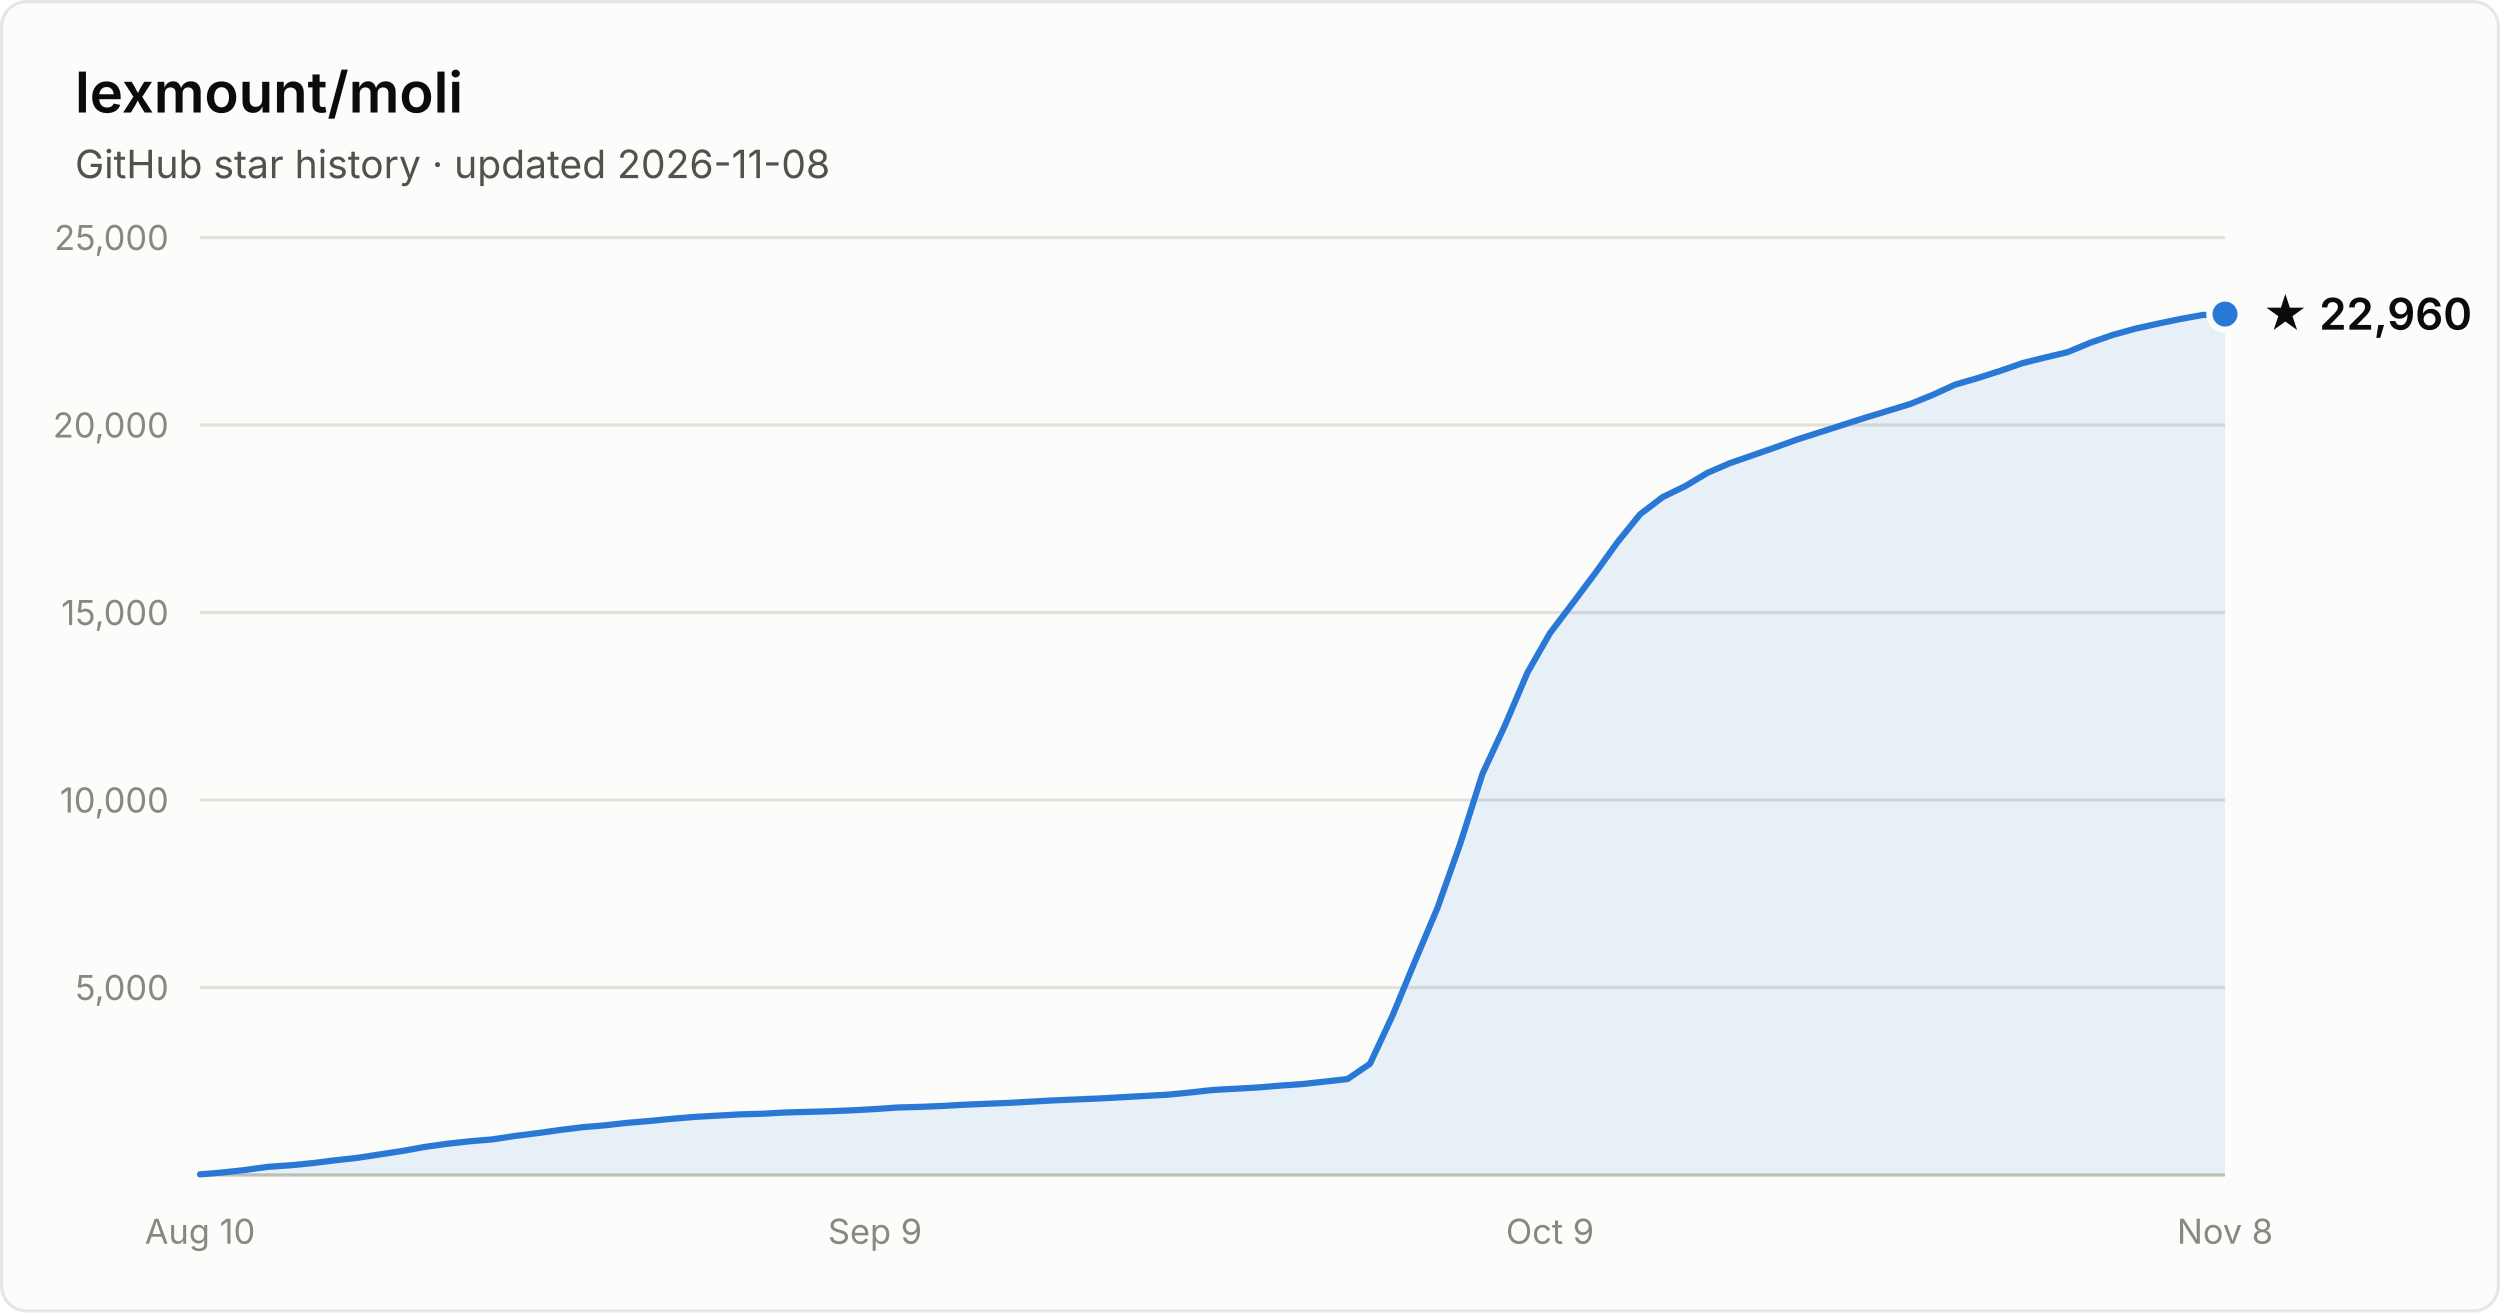
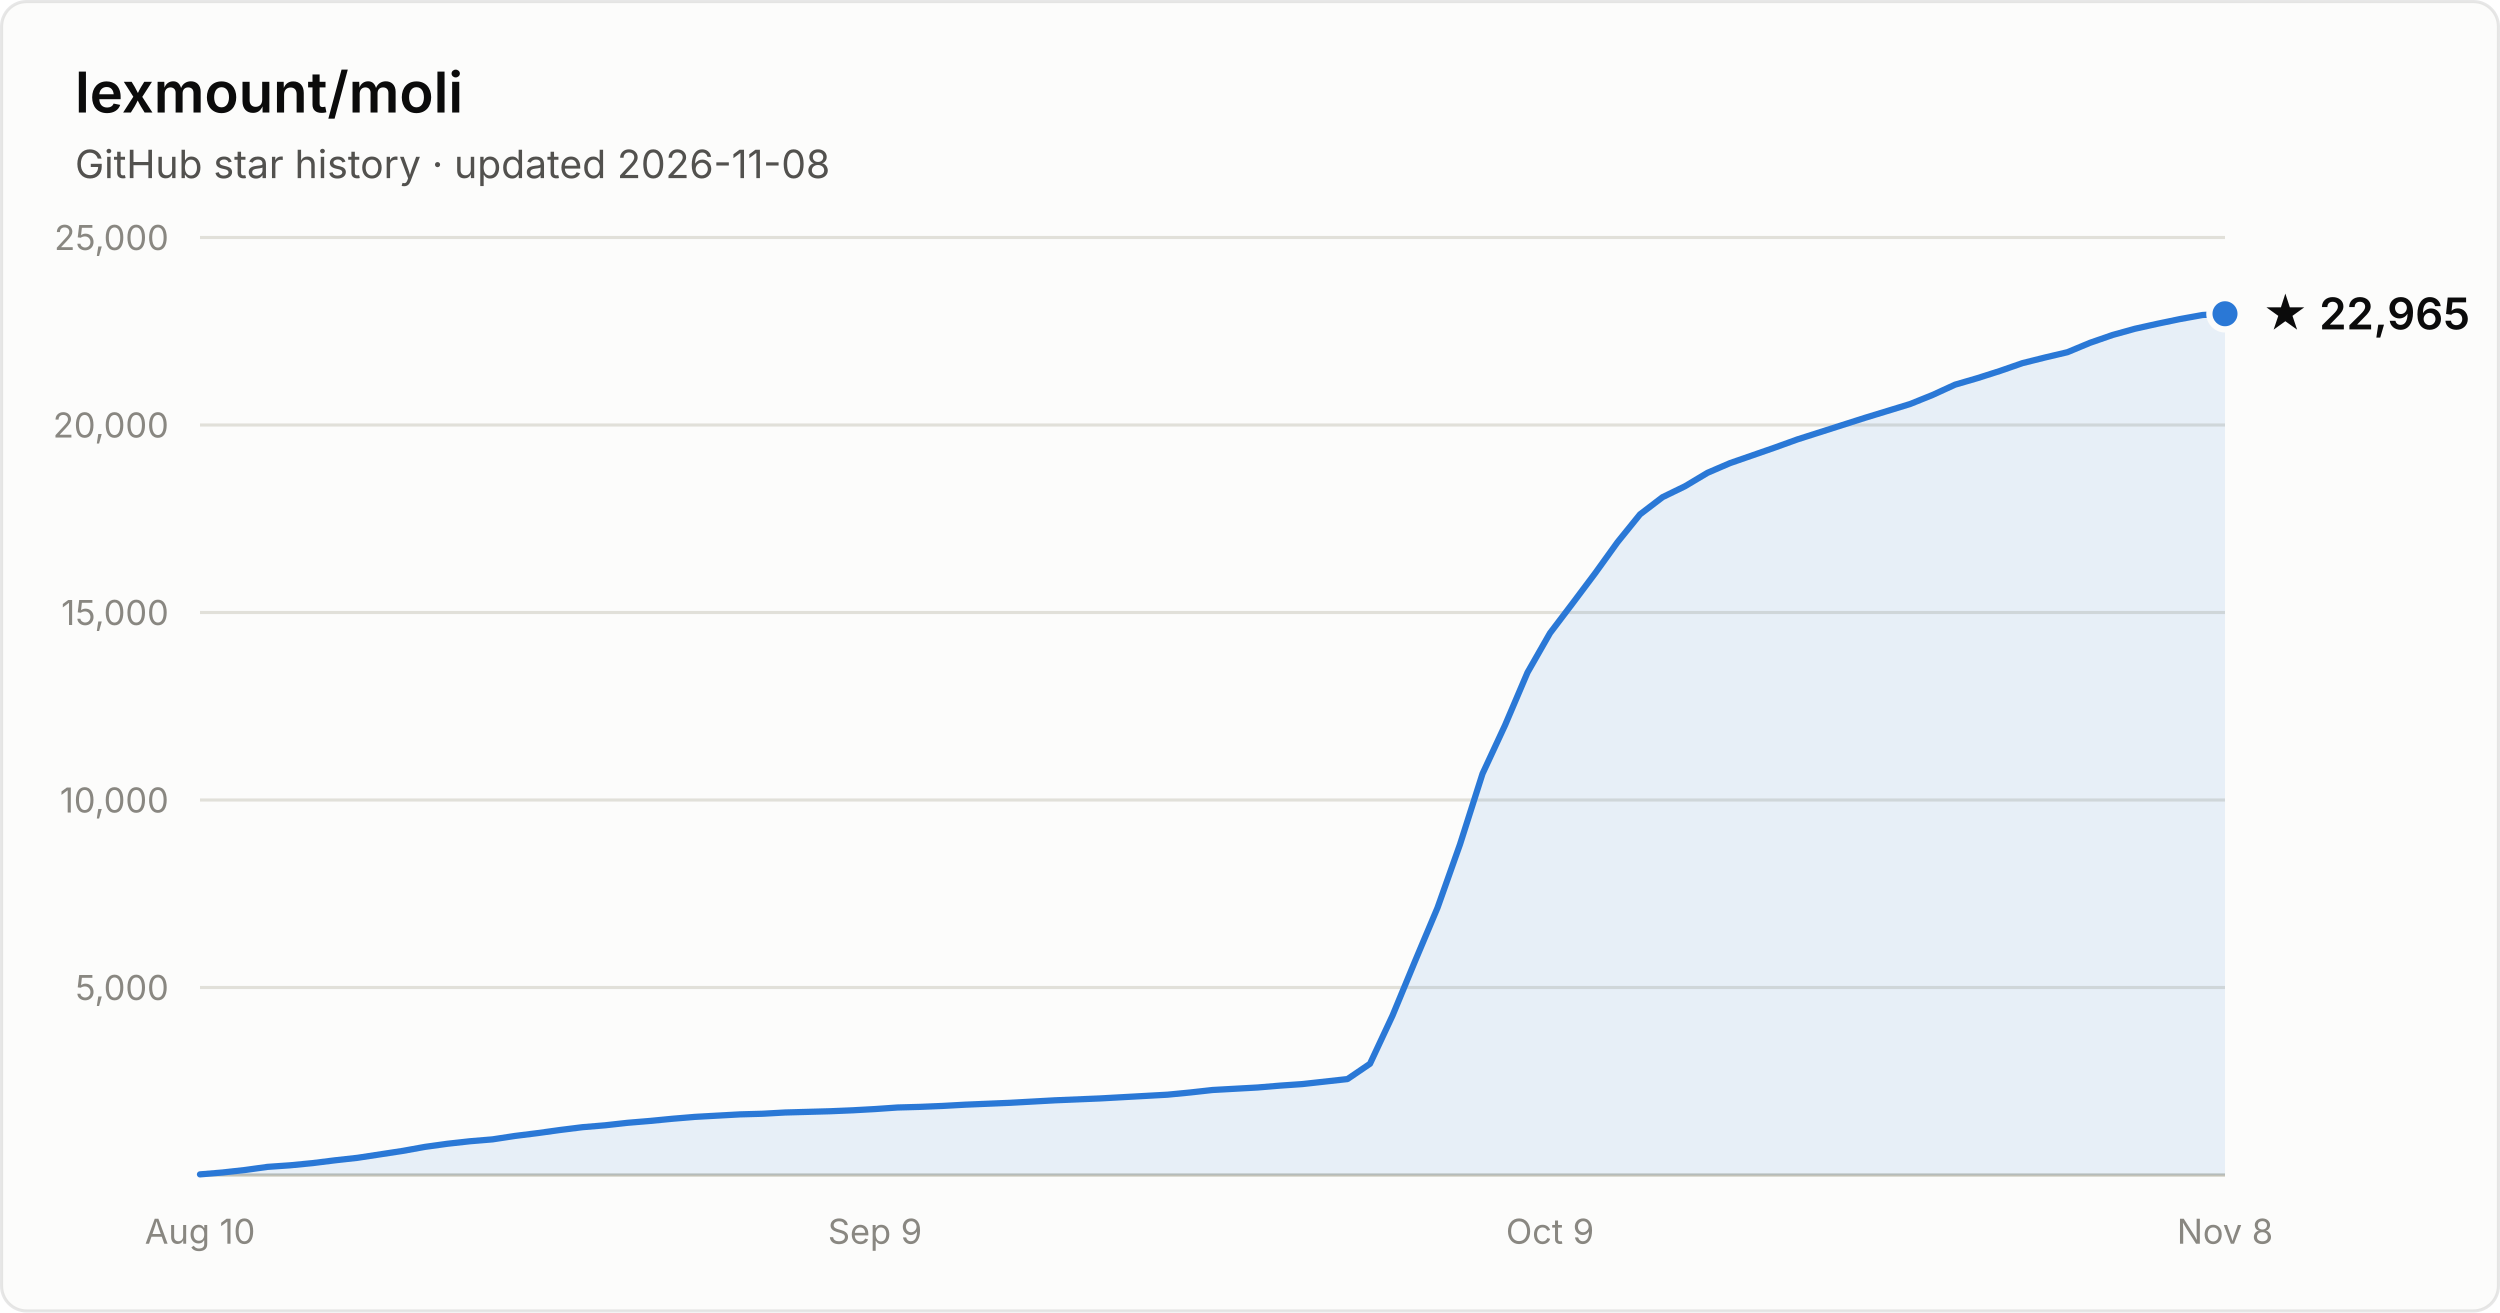
- <svg xmlns="http://www.w3.org/2000/svg" width="800" height="420" viewBox="0 0 800 420" font-family="system-ui, -apple-system, Segoe UI, sans-serif" role="img" aria-label="Star history of lexmount/moli: 22,960 stars as of 2026-11-08">
+ <svg xmlns="http://www.w3.org/2000/svg" width="800" height="420" viewBox="0 0 800 420" font-family="system-ui, -apple-system, Segoe UI, sans-serif" role="img" aria-label="Star history of lexmount/moli: 22,965 stars as of 2026-11-08">
  <rect x="0.5" y="0.5" width="799" height="419" rx="8" fill="#fcfcfb" stroke="rgba(11,11,11,0.10)" />
  <text x="24" y="36" fill="#0b0b0b" font-size="18" font-weight="600">lexmount/moli</text>
  <text x="24" y="57" fill="#52514e" font-size="12.5">GitHub star history · updated 2026-11-08</text>
  <line x1="64" y1="316.0" x2="712" y2="316.0" stroke="#e1e0d9" stroke-width="1" />
  <text x="54" y="320.0" text-anchor="end" fill="#898781" font-size="11" style="font-variant-numeric:tabular-nums">5,000</text>
  <line x1="64" y1="256.0" x2="712" y2="256.0" stroke="#e1e0d9" stroke-width="1" />
  <text x="54" y="260.0" text-anchor="end" fill="#898781" font-size="11" style="font-variant-numeric:tabular-nums">10,000</text>
  <line x1="64" y1="196.0" x2="712" y2="196.0" stroke="#e1e0d9" stroke-width="1" />
  <text x="54" y="200.0" text-anchor="end" fill="#898781" font-size="11" style="font-variant-numeric:tabular-nums">15,000</text>
  <line x1="64" y1="136.0" x2="712" y2="136.0" stroke="#e1e0d9" stroke-width="1" />
  <text x="54" y="140.0" text-anchor="end" fill="#898781" font-size="11" style="font-variant-numeric:tabular-nums">20,000</text>
  <line x1="64" y1="76.0" x2="712" y2="76.0" stroke="#e1e0d9" stroke-width="1" />
  <text x="54" y="80.0" text-anchor="end" fill="#898781" font-size="11" style="font-variant-numeric:tabular-nums">25,000</text>
  <line x1="64" y1="376" x2="712" y2="376" stroke="#c3c2b7" stroke-width="1" />
  <text x="64.0" y="398" text-anchor="middle" fill="#898781" font-size="11" style="font-variant-numeric:tabular-nums">Aug 10</text>
  <text x="280.0" y="398" text-anchor="middle" fill="#898781" font-size="11" style="font-variant-numeric:tabular-nums">Sep 9</text>
  <text x="496.0" y="398" text-anchor="middle" fill="#898781" font-size="11" style="font-variant-numeric:tabular-nums">Oct 9</text>
  <text x="712.0" y="398" text-anchor="middle" fill="#898781" font-size="11" style="font-variant-numeric:tabular-nums">Nov 8</text>
-   <path d="M64.0 375.8 L71.2 375.2 L78.4 374.4 L85.6 373.4 L92.8 372.9 L100.0 372.2 L107.2 371.3 L114.4 370.5 L121.6 369.4 L128.8 368.3 L136.0 367.0 L143.2 366.0 L150.4 365.2 L157.6 364.6 L164.8 363.5 L172.0 362.6 L179.2 361.6 L186.4 360.7 L193.6 360.1 L200.8 359.3 L208.0 358.7 L215.2 358.0 L222.4 357.4 L229.6 357.0 L236.8 356.6 L244.0 356.4 L251.2 356.0 L258.4 355.8 L265.6 355.6 L272.8 355.3 L280.0 354.9 L287.2 354.4 L294.4 354.2 L301.6 353.9 L308.8 353.5 L316.0 353.2 L323.2 352.9 L330.4 352.5 L337.6 352.1 L344.8 351.8 L352.0 351.5 L359.2 351.1 L366.4 350.7 L373.6 350.3 L380.8 349.6 L388.0 348.8 L395.2 348.4 L402.4 348.0 L409.6 347.4 L416.8 346.9 L424.0 346.1 L431.2 345.3 L438.4 340.4 L445.6 325.0 L452.8 307.6 L460.0 290.5 L467.2 270.2 L474.4 247.6 L481.6 232.1 L488.8 215.2 L496.0 202.6 L503.2 193.1 L510.4 183.5 L517.6 173.5 L524.8 164.6 L532.0 159.1 L539.2 155.6 L546.4 151.3 L553.6 148.2 L560.8 145.7 L568.0 143.2 L575.2 140.6 L582.4 138.3 L589.6 136.0 L596.8 133.7 L604.0 131.5 L611.2 129.3 L618.4 126.4 L625.6 123.1 L632.8 121.0 L640.0 118.7 L647.2 116.2 L654.4 114.4 L661.6 112.7 L668.8 109.7 L676.0 107.2 L683.2 105.2 L690.4 103.6 L697.6 102.1 L704.8 100.8 L712.0 100.5 L712.0 376 L64.0 376 Z" fill="#2a78d6" fill-opacity="0.1" />
-   <path d="M64.0 375.8 L71.2 375.2 L78.4 374.4 L85.6 373.4 L92.8 372.9 L100.0 372.2 L107.2 371.3 L114.4 370.5 L121.6 369.4 L128.8 368.3 L136.0 367.0 L143.2 366.0 L150.4 365.2 L157.6 364.6 L164.8 363.5 L172.0 362.6 L179.2 361.6 L186.4 360.7 L193.6 360.1 L200.8 359.3 L208.0 358.7 L215.2 358.0 L222.4 357.4 L229.6 357.0 L236.8 356.6 L244.0 356.4 L251.2 356.0 L258.4 355.8 L265.6 355.6 L272.8 355.3 L280.0 354.9 L287.2 354.4 L294.4 354.2 L301.6 353.9 L308.8 353.5 L316.0 353.2 L323.2 352.9 L330.4 352.5 L337.6 352.1 L344.8 351.8 L352.0 351.5 L359.2 351.1 L366.4 350.7 L373.6 350.3 L380.8 349.6 L388.0 348.8 L395.2 348.4 L402.4 348.0 L409.6 347.4 L416.8 346.9 L424.0 346.1 L431.2 345.3 L438.4 340.4 L445.6 325.0 L452.8 307.6 L460.0 290.5 L467.2 270.2 L474.4 247.6 L481.6 232.1 L488.8 215.2 L496.0 202.6 L503.2 193.1 L510.4 183.5 L517.6 173.5 L524.8 164.6 L532.0 159.1 L539.2 155.6 L546.4 151.3 L553.6 148.2 L560.8 145.7 L568.0 143.2 L575.2 140.6 L582.4 138.3 L589.6 136.0 L596.8 133.7 L604.0 131.5 L611.2 129.3 L618.4 126.4 L625.6 123.1 L632.8 121.0 L640.0 118.7 L647.2 116.2 L654.4 114.4 L661.6 112.7 L668.8 109.7 L676.0 107.2 L683.2 105.2 L690.4 103.6 L697.6 102.1 L704.8 100.8 L712.0 100.5" fill="none" stroke="#2a78d6" stroke-width="2" stroke-linejoin="round" stroke-linecap="round" />
-   <circle cx="712.0" cy="100.5" r="5" fill="#2a78d6" stroke="#fcfcfb" stroke-width="2" />
-   <text x="724.0" y="105.5" fill="#0b0b0b" font-size="14" font-weight="600">★ 22,960</text>
+   <path d="M64.0 375.8 L71.2 375.2 L78.4 374.4 L85.6 373.4 L92.8 372.9 L100.0 372.2 L107.2 371.3 L114.4 370.5 L121.6 369.4 L128.8 368.3 L136.0 367.0 L143.2 366.0 L150.4 365.2 L157.6 364.6 L164.8 363.5 L172.0 362.6 L179.2 361.6 L186.4 360.7 L193.6 360.1 L200.8 359.3 L208.0 358.7 L215.2 358.0 L222.4 357.4 L229.6 357.0 L236.8 356.6 L244.0 356.4 L251.2 356.0 L258.4 355.8 L265.6 355.6 L272.8 355.3 L280.0 354.9 L287.2 354.4 L294.4 354.2 L301.6 353.9 L308.8 353.5 L316.0 353.2 L323.2 352.9 L330.4 352.5 L337.6 352.1 L344.8 351.8 L352.0 351.5 L359.2 351.1 L366.4 350.7 L373.6 350.3 L380.8 349.6 L388.0 348.8 L395.2 348.4 L402.4 348.0 L409.6 347.4 L416.8 346.9 L424.0 346.1 L431.2 345.3 L438.4 340.4 L445.6 325.0 L452.8 307.6 L460.0 290.5 L467.2 270.2 L474.4 247.6 L481.6 232.1 L488.8 215.2 L496.0 202.6 L503.2 193.1 L510.4 183.5 L517.6 173.5 L524.8 164.6 L532.0 159.1 L539.2 155.6 L546.4 151.3 L553.6 148.2 L560.8 145.7 L568.0 143.2 L575.2 140.6 L582.4 138.3 L589.6 136.0 L596.8 133.7 L604.0 131.5 L611.2 129.3 L618.4 126.4 L625.6 123.1 L632.8 121.0 L640.0 118.7 L647.2 116.2 L654.4 114.4 L661.6 112.7 L668.8 109.7 L676.0 107.2 L683.2 105.2 L690.4 103.6 L697.6 102.1 L704.8 100.8 L712.0 100.4 L712.0 376 L64.0 376 Z" fill="#2a78d6" fill-opacity="0.1" />
+   <path d="M64.0 375.8 L71.2 375.2 L78.4 374.4 L85.6 373.4 L92.8 372.9 L100.0 372.2 L107.2 371.3 L114.4 370.5 L121.6 369.4 L128.8 368.3 L136.0 367.0 L143.2 366.0 L150.4 365.2 L157.6 364.6 L164.8 363.5 L172.0 362.6 L179.2 361.6 L186.4 360.7 L193.6 360.1 L200.8 359.3 L208.0 358.7 L215.2 358.0 L222.4 357.4 L229.6 357.0 L236.8 356.6 L244.0 356.4 L251.2 356.0 L258.4 355.8 L265.6 355.6 L272.8 355.3 L280.0 354.9 L287.2 354.4 L294.4 354.2 L301.6 353.9 L308.8 353.5 L316.0 353.2 L323.2 352.9 L330.4 352.5 L337.6 352.1 L344.8 351.8 L352.0 351.5 L359.2 351.1 L366.4 350.7 L373.6 350.3 L380.8 349.6 L388.0 348.8 L395.2 348.4 L402.4 348.0 L409.6 347.4 L416.8 346.9 L424.0 346.1 L431.2 345.3 L438.4 340.4 L445.6 325.0 L452.8 307.6 L460.0 290.5 L467.2 270.2 L474.4 247.6 L481.6 232.1 L488.8 215.2 L496.0 202.6 L503.2 193.1 L510.4 183.5 L517.6 173.5 L524.8 164.6 L532.0 159.1 L539.2 155.6 L546.4 151.3 L553.6 148.2 L560.8 145.7 L568.0 143.2 L575.2 140.6 L582.4 138.3 L589.6 136.0 L596.8 133.7 L604.0 131.5 L611.2 129.3 L618.4 126.4 L625.6 123.1 L632.8 121.0 L640.0 118.7 L647.2 116.2 L654.4 114.4 L661.6 112.7 L668.8 109.7 L676.0 107.2 L683.2 105.2 L690.4 103.6 L697.6 102.1 L704.8 100.8 L712.0 100.4" fill="none" stroke="#2a78d6" stroke-width="2" stroke-linejoin="round" stroke-linecap="round" />
+   <circle cx="712.0" cy="100.4" r="5" fill="#2a78d6" stroke="#fcfcfb" stroke-width="2" />
+   <text x="724.0" y="105.4" fill="#0b0b0b" font-size="14" font-weight="600">★ 22,965</text>
</svg>
